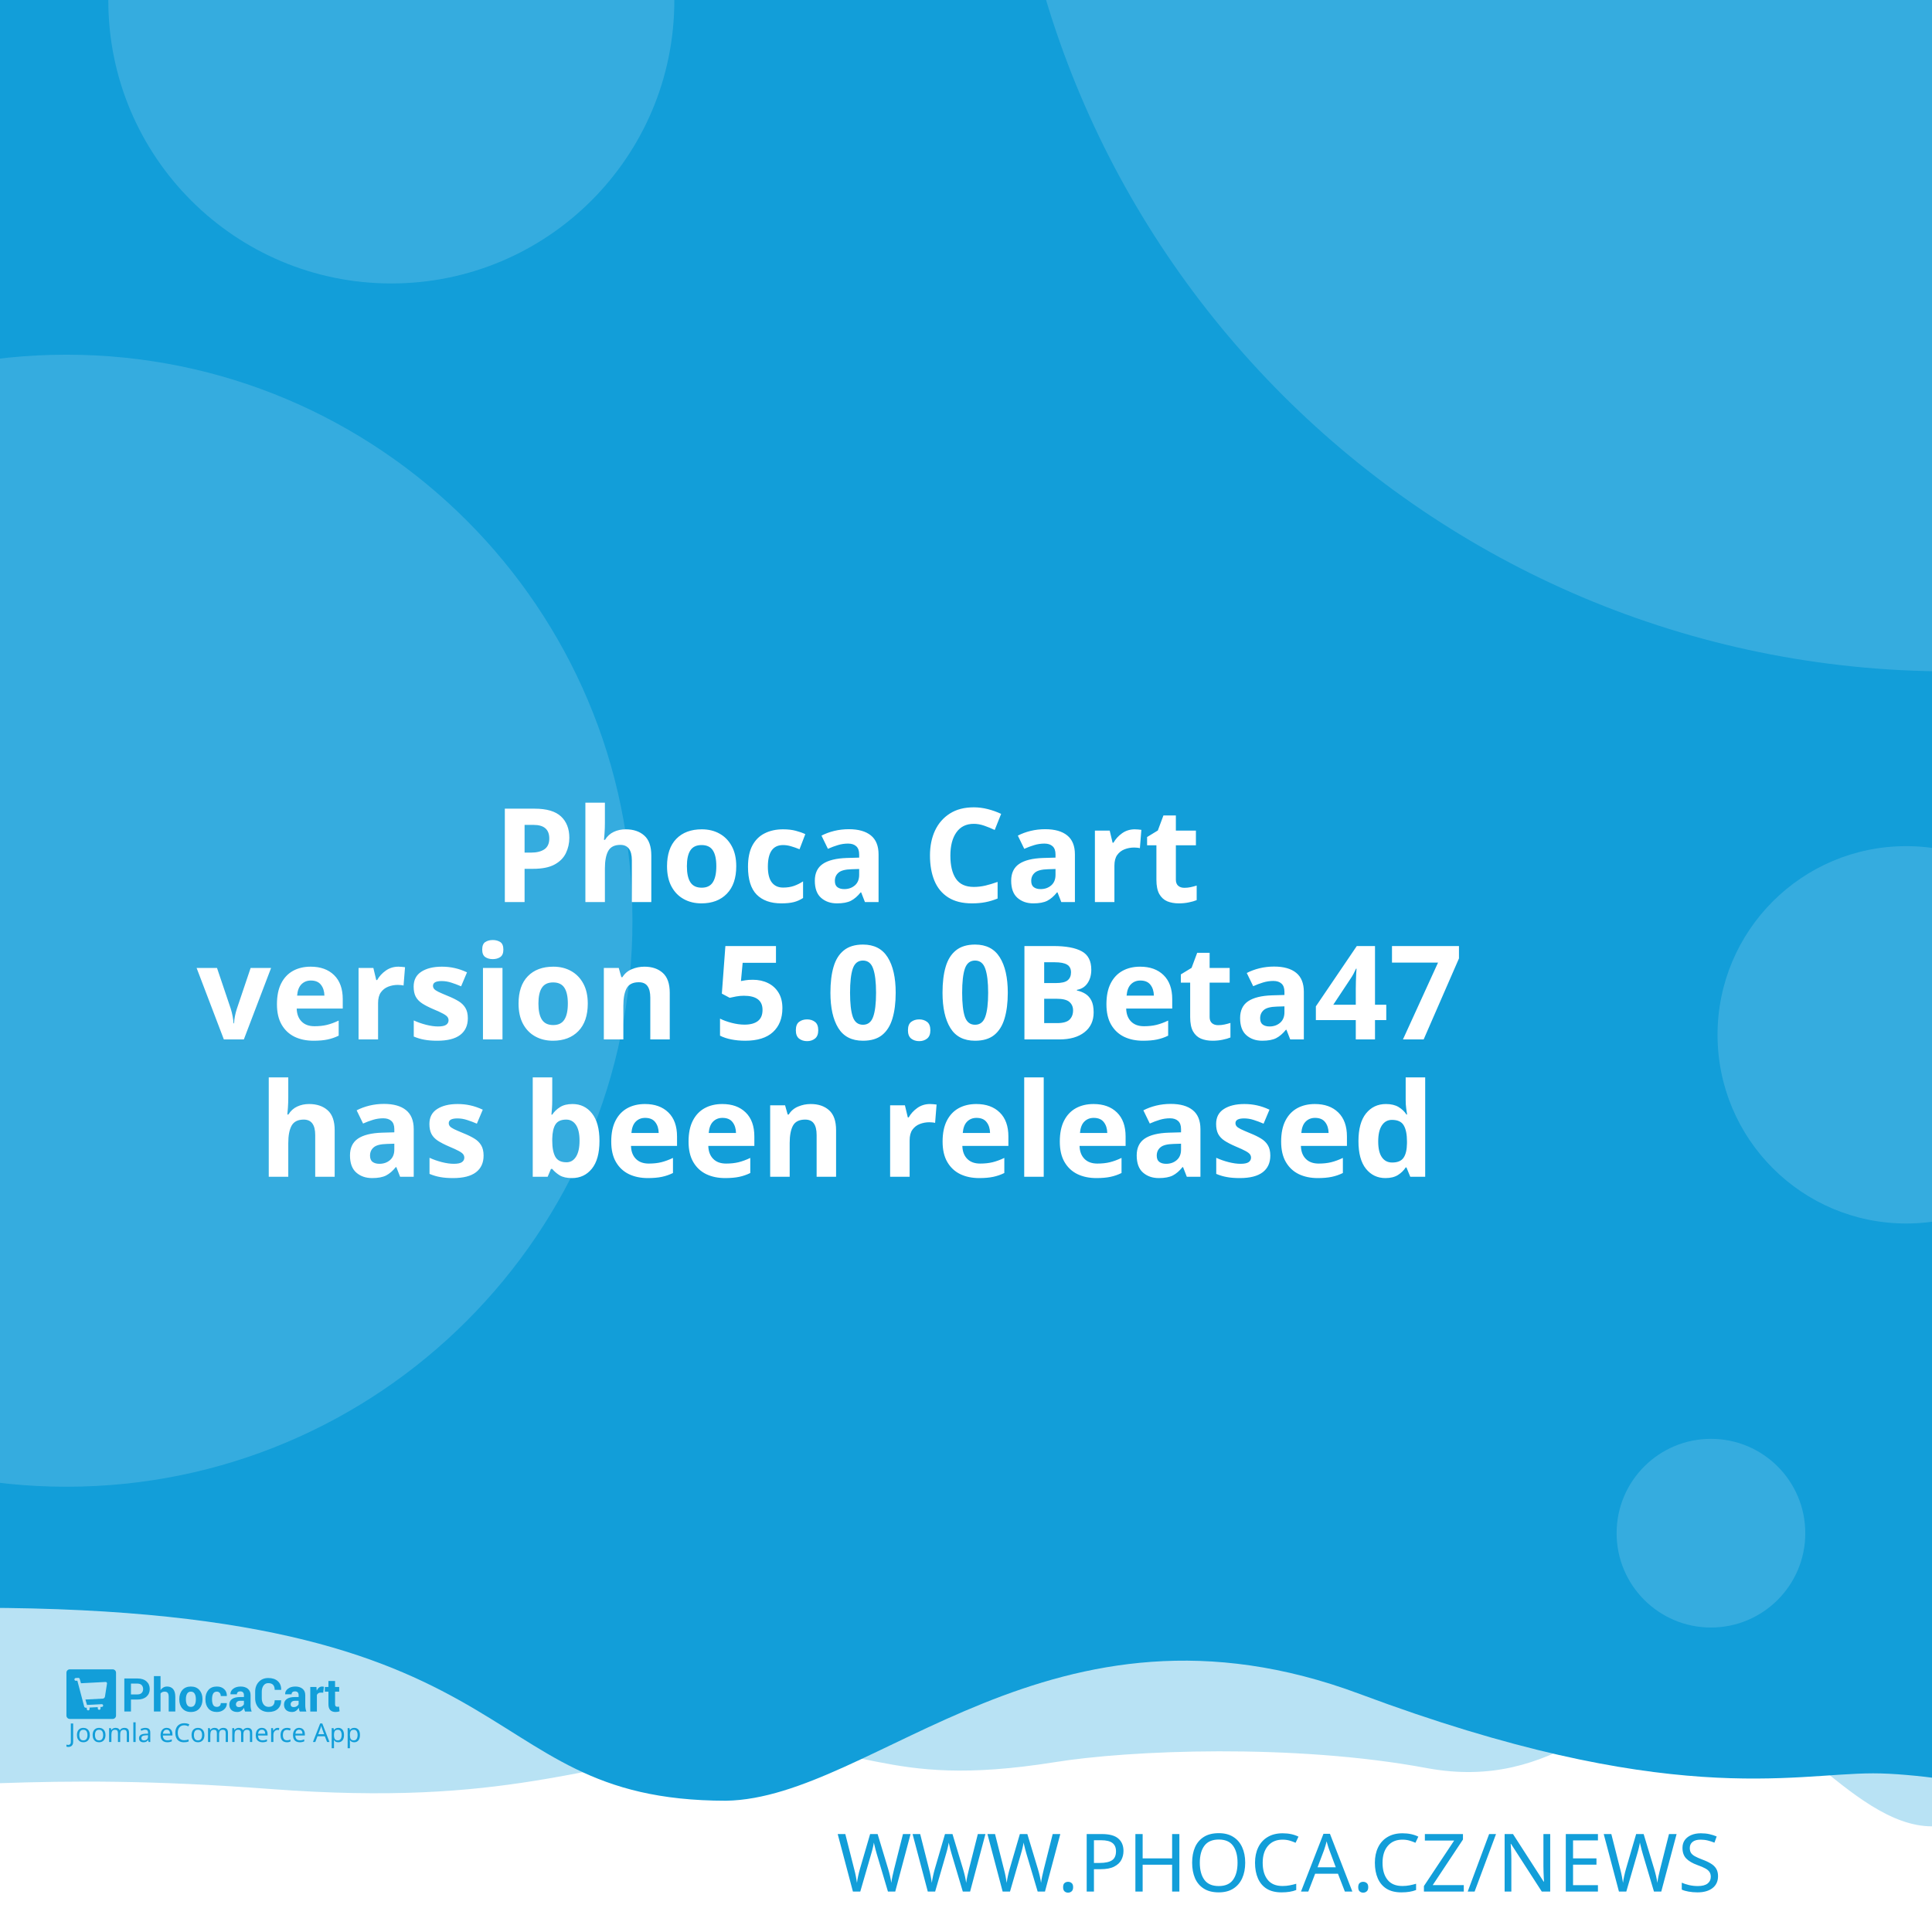
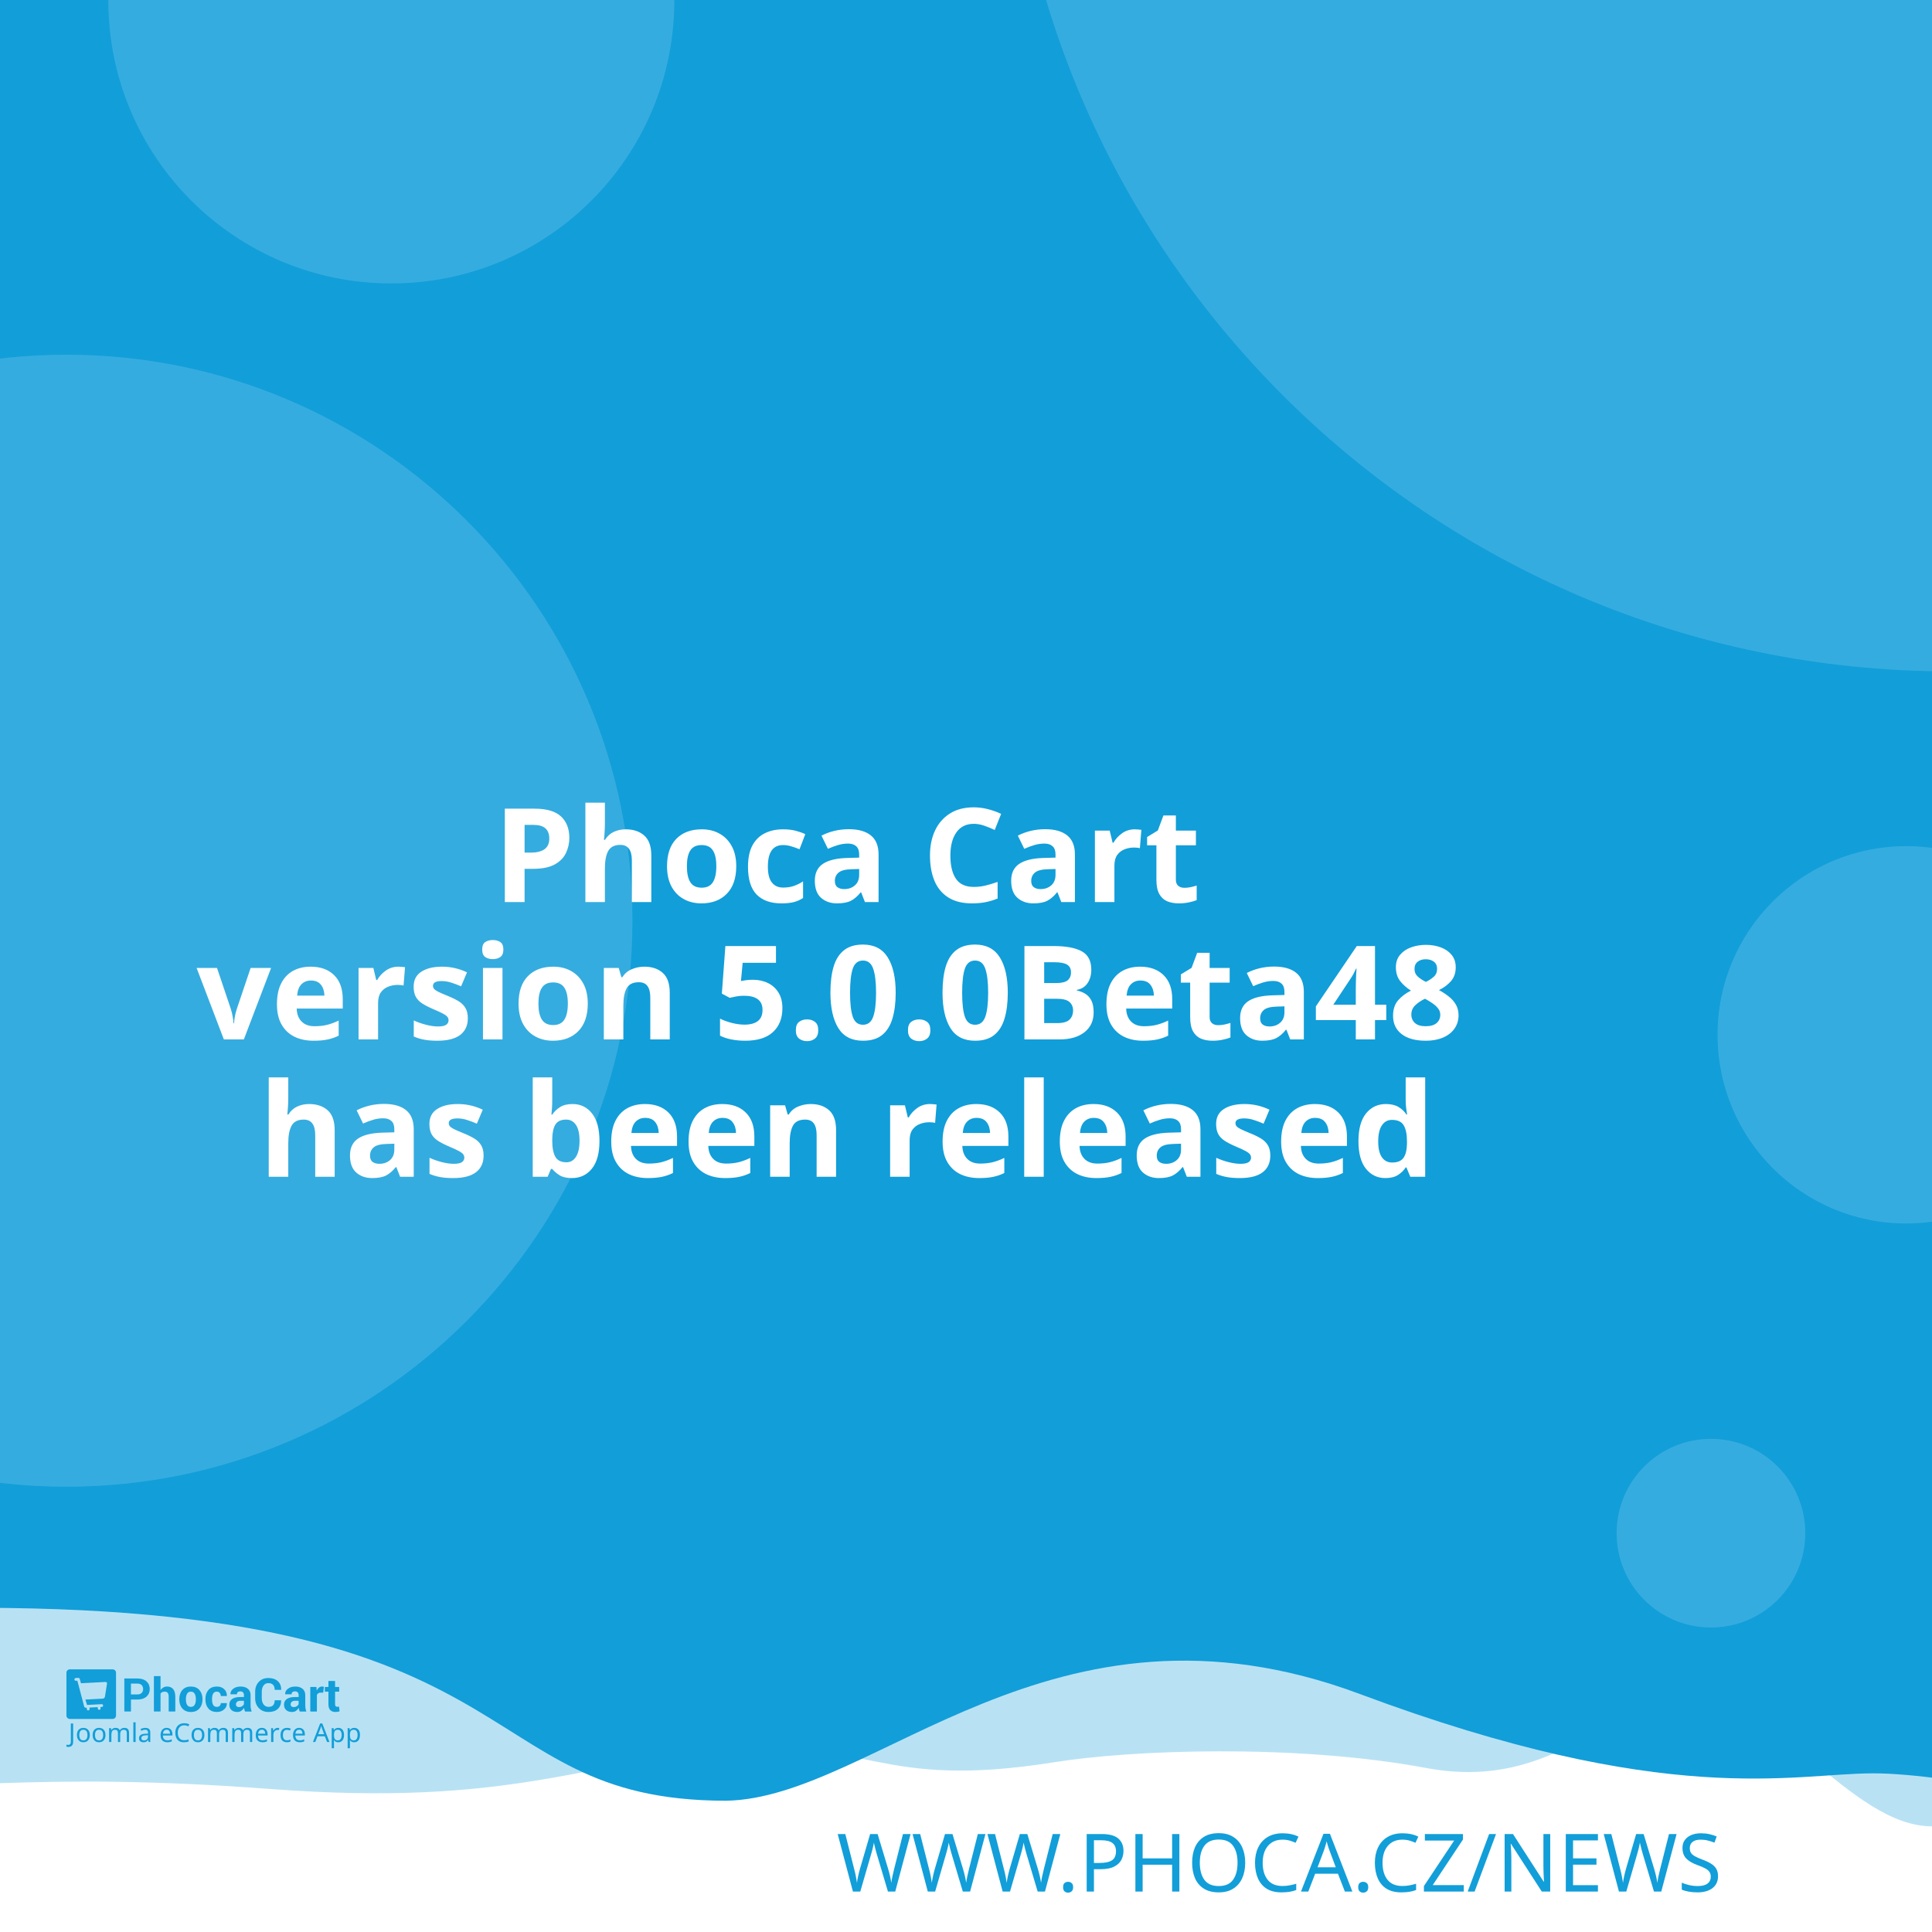
<svg xmlns="http://www.w3.org/2000/svg" width="512" height="512" viewBox="0 0 512 512" version="1.1" id="svg5">
  <defs id="defs2" />
  <g id="layer1">
    <path d="m -288.549,96.962 a 6.384,6.384 0 0 0 -6.384,6.384 v 81.087 a 6.384,6.384 0 0 0 6.384,6.384 h 81.083 a 6.384,6.384 0 0 0 6.384,-6.384 v -81.087 a 6.384,6.384 0 0 0 -6.384,-6.384 z m 16.084,16.188 c 0.591,-0.033 1.134,0.125 1.642,0.482 0.508,0.359 0.842,0.809 1.006,1.355 l 2.415,8.308 46.517,-2.44 c 0.829,-0.043 1.521,0.245 2.074,0.86 0.55,0.606 0.769,1.334 0.636,2.174 l -3.898,24.937 c -0.138,0.736 -0.57,1.497 -1.288,2.273 -0.719,0.787 -1.656,1.211 -2.797,1.272 l -32.861,1.721 3.038,10.253 27.775,-1.455 c 0.726,-0.04 1.351,0.178 1.887,0.648 0.523,0.483 0.803,1.086 0.844,1.812 0.038,0.726 -0.178,1.352 -0.648,1.887 -0.483,0.525 -1.086,0.806 -1.812,0.844 l -2.597,0.137 0.137,2.593 c 0.038,0.729 -0.178,1.356 -0.661,1.879 -0.472,0.535 -1.071,0.819 -1.8,0.856 -0.726,0.038 -1.353,-0.178 -1.879,-0.661 -0.535,-0.472 -0.814,-1.073 -0.852,-1.8 l -0.137,-2.593 -15.573,0.81 0.133,2.597 c 0.038,0.729 -0.176,1.356 -0.648,1.879 -0.483,0.535 -1.086,0.818 -1.812,0.856 -0.726,0.04 -1.352,-0.178 -1.887,-0.661 -0.525,-0.472 -0.806,-1.073 -0.844,-1.8 l -0.137,-2.597 -1.608,0.083 c -0.623,0.033 -1.193,-0.112 -1.721,-0.428 -0.515,-0.317 -0.883,-0.632 -1.11,-0.931 l -0.287,-0.507 -13.05,-49.343 -2.805,0.146 c -0.696,0.038 -1.312,-0.181 -1.858,-0.661 -0.545,-0.472 -0.835,-1.069 -0.873,-1.795 -0.038,-0.729 0.186,-1.353 0.682,-1.879 0.493,-0.535 1.083,-0.818 1.779,-0.856 z" style="fill:#ffffff;stroke-width:1;paint-order:stroke fill markers" id="path400" />
    <rect style="opacity:1;fill:#ffffff;stroke-width:5;stroke-linejoin:round;paint-order:stroke fill markers" id="rect723" width="512" height="512" x="0" y="0" />
    <path id="rect4460" style="opacity:0.3;fill:#129ed9;fill-opacity:1;stroke-width:5;stroke-linejoin:round;paint-order:stroke fill markers" d="M -256,4 H 768 v 480 c 0,0 -42.667,-10 -64,-10 -21.333,0 -42.408,10 -64,10 -21.592,0 -42.667,-10 -64,-10 -21.333,0 -42.408,10 -64,10 -21.592,0 -41.887,-34.701 -63.221,-34.701 -21.333,0 -35.645,25.795 -70.761,19.246 -35.116,-6.549 -78.862,-4.741 -98.515,-1.547 -47.289,7.533 -49.247,-6.724 -87.369,-3.311 -38.122,3.413 -56.921,15.193 -120.307,10.429 -63.387,-4.764 -84.091,0.698 -135.827,-0.116 -21.333,0 -42.408,10 -64,10 -21.592,0 -42.667,-10 -64,-10 -21.333,0 -64,10 -64,10 z" />
    <path id="rect4460-5" style="fill:#129ed9;fill-opacity:1;stroke-width:5;stroke-linejoin:round;paint-order:stroke fill markers" d="M -316,4.9999998e-7 H 708 V 480 c 0,0 -42.667,-10 -64,-10 -21.333,0 -42.408,10 -64,10 -21.592,0 -62.256,-10.048 -83.59,-10.048 -21.333,0 -54.449,9.448 -136.059,-21.03 -81.61,-30.478 -128.583,27.669 -167.971,28.291 -70.795,-0.042 -47.303,-54.288 -212.561,-50.983 C -185.439,429.534 -38.408,480 -60,480 c -21.592,0 -42.667,-10 -64,-10 -21.333,0 -42.408,10 -64,10 -21.592,0 -42.667,-10 -64,-10 -21.333,0 -64,10 -64,10 z" />
    <text xml:space="preserve" style="font-style:normal;font-weight:normal;font-size:21.333px;line-height:1.25;font-family:sans-serif;fill:#129ed9;fill-opacity:1;stroke:none" x="484.042" y="501.277" id="text2910-3-7">
      <tspan id="tspan2908-6-5" x="484.042" y="501.277" style="font-style:normal;font-variant:normal;font-weight:300;font-stretch:normal;font-size:21.333px;font-family:Montserrat;-inkscape-font-specification:'Montserrat Light';text-align:end;text-anchor:end;fill:#129ed9;fill-opacity:1">WWW.PHOCA.CZ/NEWS</tspan>
    </text>
    <text xml:space="preserve" style="font-style:normal;font-variant:normal;font-weight:600;font-stretch:normal;font-size:34.667px;line-height:1.05;font-family:Rubik;-inkscape-font-specification:'Rubik Semi-Bold';fill:#ffffff;fill-opacity:1;stroke:none" x="256" y="165" id="text11252">
      <tspan x="256" y="165" id="tspan403" style="text-align:center;text-anchor:middle" />
      <tspan x="256" y="202.659" style="font-size:34.667px;text-align:center;text-anchor:middle" id="tspan442" />
      <tspan x="256" y="239.059" style="font-size:34.667px;text-align:center;text-anchor:middle" id="tspan444">Phoca Cart</tspan>
-       <tspan x="256" y="275.459" id="tspan1992" style="font-size:34.667px;text-align:center;text-anchor:middle">version 5.0.0Beta47
+       <tspan x="256" y="275.459" id="tspan1992" style="font-size:34.667px;text-align:center;text-anchor:middle">version 5.0.0Beta48
</tspan>
      <tspan x="256" y="311.859" id="tspan2906" style="font-size:34.667px;text-align:center;text-anchor:middle">has been released</tspan>
      <tspan x="256" y="348.259" id="tspan1994" style="font-size:34.667px" />
    </text>
    <circle style="opacity:0.15;fill:#ffffff;fill-opacity:1;stroke-width:5;stroke-linejoin:round;paint-order:stroke fill markers" id="path8376" cx="516.67" cy="-72.081" r="250" />
    <circle style="opacity:0.15;fill:#ffffff;fill-opacity:1;stroke-width:5;stroke-linejoin:round;paint-order:stroke fill markers" id="path8376-9" cx="17.604" cy="244" r="150" />
    <circle style="opacity:0.15;fill:#ffffff;fill-opacity:1;stroke-width:5;stroke-linejoin:round;paint-order:stroke fill markers" id="path8376-6" cx="103.704" cy="0.117" r="75" />
    <circle style="opacity:0.15;fill:#ffffff;fill-opacity:1;stroke-width:5;stroke-linejoin:round;paint-order:stroke fill markers" id="path8376-6-2" cx="505.168" cy="274.238" r="50" />
    <g id="g8950" transform="matrix(0.298069,0,0,0.298069,107.3348,335.2596)" style="fill:#129ed9;fill-opacity:1;stroke-width:3.355">
      <g id="g895" transform="translate(-301.0409,359.4151)" style="fill:#129ed9;fill-opacity:1;stroke-width:3.355">
        <g transform="matrix(1.3333,0,0,-1.3333,-75.59,850.15)" fill="#ffffff" image-rendering="optimizeQuality" id="g280" style="clip-rule:evenodd;fill:#129ed9;fill-opacity:1;stroke-width:8.934;shape-rendering:geometricPrecision">
          <path d="m 99.728,617.49 v -7.994 h -4.423 v 22.031 h 8.784 c 2.532,0 4.527,-0.646 5.979,-1.937 1.452,-1.291 2.181,-2.99 2.181,-5.097 0,-2.107 -0.729,-3.801 -2.181,-5.082 -1.452,-1.281 -3.446,-1.921 -5.979,-1.921 z m 0,3.408 h 4.361 c 1.23,0 2.165,0.336 2.801,1.002 0.635,0.671 0.951,1.523 0.951,2.561 0,1.059 -0.315,1.932 -0.946,2.623 -0.63,0.687 -1.566,1.033 -2.806,1.033 H 99.728 Z" id="path262" style="fill:#129ed9;fill-opacity:1;stroke-width:3.355" />
          <path d="m 119.45,623.79 c 0.517,0.749 1.147,1.327 1.891,1.746 0.749,0.418 1.576,0.63 2.485,0.63 1.705,0 3.043,-0.568 4.02,-1.704 0.971,-1.131 1.457,-2.887 1.457,-5.252 v -9.714 h -4.418 v 9.76 c 0,1.276 -0.227,2.174 -0.677,2.706 -0.445,0.532 -1.116,0.795 -2.005,0.795 -0.605,0 -1.137,-0.108 -1.602,-0.325 -0.465,-0.217 -0.847,-0.522 -1.152,-0.919 v -12.017 h -4.418 v 23.611 h 4.418 z" id="path264" style="fill:#129ed9;fill-opacity:1;stroke-width:3.355" />
          <path d="m 131.96,617.83 c 0,2.438 0.682,4.436 2.046,5.996 1.359,1.554 3.25,2.334 5.663,2.334 2.418,0 4.315,-0.774 5.689,-2.329 1.375,-1.549 2.062,-3.553 2.062,-6.001 v -0.32 c 0,-2.458 -0.687,-4.462 -2.051,-6.011 -1.369,-1.544 -3.261,-2.319 -5.674,-2.319 -2.418,0 -4.315,0.775 -5.684,2.319 -1.364,1.549 -2.051,3.553 -2.051,6.011 z m 4.408,-0.31 c 0,-1.487 0.264,-2.68 0.785,-3.584 0.527,-0.899 1.375,-1.348 2.542,-1.348 1.142,0 1.979,0.454 2.506,1.358 0.532,0.904 0.796,2.097 0.796,3.574 v 0.315 c 0,1.446 -0.269,2.629 -0.801,3.542 -0.537,0.914 -1.38,1.374 -2.527,1.374 -1.142,0 -1.979,-0.46 -2.506,-1.379 -0.532,-0.919 -0.796,-2.102 -0.796,-3.537 z" id="path266" style="fill:#129ed9;fill-opacity:1;stroke-width:3.355" />
          <path d="m 157.01,612.59 c 0.79,0 1.421,0.227 1.891,0.682 0.475,0.454 0.713,1.064 0.713,1.828 h 4.015 l 0.041,-0.093 c 0.041,-1.653 -0.579,-3.037 -1.871,-4.152 -1.287,-1.116 -2.883,-1.673 -4.79,-1.673 -2.439,0 -4.325,0.769 -5.648,2.314 -1.318,1.544 -1.979,3.522 -1.979,5.944 v 0.449 c 0,2.412 0.656,4.395 1.974,5.944 1.317,1.554 3.198,2.329 5.638,2.329 2.02,0 3.648,-0.573 4.883,-1.725 1.235,-1.151 1.835,-2.664 1.793,-4.539 l -0.031,-0.088 h -4.026 c 0,0.842 -0.233,1.544 -0.698,2.107 -0.46,0.558 -1.101,0.837 -1.922,0.837 -1.168,0 -1.995,-0.454 -2.475,-1.358 -0.476,-0.904 -0.718,-2.071 -0.718,-3.496 v -0.454 c 0,-1.456 0.243,-2.628 0.718,-3.522 0.48,-0.888 1.312,-1.332 2.491,-1.332" id="path268" style="fill:#129ed9;fill-opacity:1;stroke-width:3.355" />
          <path d="m 175.8,609.49 c -0.165,0.372 -0.305,0.764 -0.419,1.183 -0.119,0.413 -0.202,0.837 -0.248,1.27 -0.455,-0.8 -1.054,-1.456 -1.798,-1.978 -0.739,-0.521 -1.628,-0.785 -2.656,-0.785 -1.715,0 -3.038,0.439 -3.963,1.322 -0.93,0.883 -1.395,2.086 -1.395,3.604 0,1.606 0.62,2.845 1.855,3.729 1.235,0.883 3.038,1.322 5.41,1.322 h 2.47 v 1.301 c 0,0.785 -0.207,1.394 -0.62,1.828 -0.413,0.434 -1.023,0.651 -1.834,0.651 -0.713,0 -1.266,-0.175 -1.653,-0.522 -0.393,-0.346 -0.584,-0.826 -0.584,-1.446 l -4.268,0.016 -0.016,0.093 c -0.072,1.379 0.527,2.572 1.798,3.579 1.271,1.002 2.946,1.503 5.013,1.503 1.958,0 3.545,-0.496 4.769,-1.492 1.22,-0.992 1.829,-2.406 1.829,-4.24 v -6.76 c 0,-0.769 0.062,-1.492 0.176,-2.164 0.119,-0.676 0.299,-1.348 0.553,-2.014 z m -4.046,2.943 c 0.78,0 1.468,0.191 2.077,0.574 0.605,0.382 1.013,0.826 1.225,1.332 v 2.308 h -2.47 c -0.935,0 -1.648,-0.232 -2.134,-0.702 -0.481,-0.47 -0.724,-1.033 -0.724,-1.699 0,-0.542 0.181,-0.981 0.542,-1.312 0.367,-0.336 0.858,-0.501 1.483,-0.501" id="path270" style="fill:#129ed9;fill-opacity:1;stroke-width:3.355" />
          <path d="m 199.84,617.01 0.031,-0.088 c 0.041,-2.37 -0.682,-4.25 -2.17,-5.645 -1.488,-1.394 -3.555,-2.091 -6.201,-2.091 -2.656,0 -4.811,0.852 -6.464,2.556 -1.653,1.704 -2.486,3.894 -2.486,6.579 v 4.369 c 0,2.67 0.812,4.86 2.424,6.574 1.617,1.715 3.715,2.572 6.299,2.572 2.723,0 4.852,-0.697 6.386,-2.097 1.535,-1.399 2.284,-3.305 2.243,-5.717 l -0.031,-0.088 h -4.299 c 0,1.451 -0.346,2.561 -1.044,3.336 -0.698,0.769 -1.783,1.157 -3.255,1.157 -1.323,0 -2.372,-0.537 -3.147,-1.606 -0.78,-1.074 -1.168,-2.438 -1.168,-4.1 v -4.39 c 0,-1.683 0.408,-3.057 1.225,-4.131 0.822,-1.069 1.922,-1.606 3.317,-1.606 1.38,0 2.403,0.372 3.064,1.11 0.661,0.744 0.992,1.844 0.992,3.305 z" id="path272" style="fill:#129ed9;fill-opacity:1;stroke-width:3.355" />
          <path d="m 212.27,609.49 c -0.165,0.372 -0.305,0.764 -0.419,1.183 -0.119,0.413 -0.202,0.837 -0.248,1.27 -0.455,-0.8 -1.054,-1.456 -1.798,-1.978 -0.739,-0.521 -1.628,-0.785 -2.656,-0.785 -1.716,0 -3.038,0.439 -3.963,1.322 -0.93,0.883 -1.395,2.086 -1.395,3.604 0,1.606 0.62,2.845 1.855,3.729 1.235,0.883 3.039,1.322 5.41,1.322 h 2.47 v 1.301 c 0,0.785 -0.207,1.394 -0.62,1.828 -0.413,0.434 -1.023,0.651 -1.834,0.651 -0.713,0 -1.266,-0.175 -1.654,-0.522 -0.393,-0.346 -0.584,-0.826 -0.584,-1.446 l -4.268,0.016 -0.016,0.093 c -0.072,1.379 0.527,2.572 1.798,3.579 1.271,1.002 2.945,1.503 5.013,1.503 1.958,0 3.545,-0.496 4.769,-1.492 1.22,-0.992 1.829,-2.406 1.829,-4.24 v -6.76 c 0,-0.769 0.062,-1.492 0.176,-2.164 0.119,-0.676 0.3,-1.348 0.553,-2.014 z m -4.046,2.943 c 0.78,0 1.468,0.191 2.077,0.574 0.605,0.382 1.013,0.826 1.224,1.332 v 2.308 h -2.47 c -0.935,0 -1.649,-0.232 -2.134,-0.702 -0.481,-0.47 -0.723,-1.033 -0.723,-1.699 0,-0.542 0.181,-0.981 0.542,-1.312 0.367,-0.336 0.858,-0.501 1.483,-0.501" id="path274" style="fill:#129ed9;fill-opacity:1;stroke-width:3.355" />
          <path d="m 227.92,622.06 -1.617,0.046 c -0.656,0 -1.199,-0.134 -1.623,-0.408 -0.423,-0.274 -0.744,-0.656 -0.966,-1.152 v -11.052 h -4.408 v 16.36 h 4.103 l 0.196,-2.422 c 0.382,0.857 0.883,1.528 1.494,2.009 0.61,0.48 1.312,0.723 2.108,0.723 0.223,0 0.429,-0.015 0.615,-0.052 0.186,-0.036 0.377,-0.077 0.568,-0.129 z" id="path276" style="fill:#129ed9;fill-opacity:1;stroke-width:3.355" />
          <path d="m 235.83,629.86 v -4.007 h 2.754 v -3.099 H 235.83 v -8.33 c 0,-0.635 0.129,-1.09 0.393,-1.363 0.263,-0.274 0.615,-0.408 1.059,-0.408 0.232,0 0.434,0.01 0.599,0.036 0.166,0.026 0.362,0.072 0.579,0.129 l 0.383,-3.181 c -0.445,-0.155 -0.878,-0.268 -1.302,-0.341 -0.424,-0.078 -0.884,-0.114 -1.38,-0.114 -1.524,0 -2.697,0.418 -3.519,1.255 -0.822,0.837 -1.235,2.159 -1.235,3.977 v 8.34 h -2.392 v 3.099 h 2.392 v 4.007 z" id="path278" style="fill:#129ed9;fill-opacity:1;stroke-width:3.355" />
        </g>
        <g fill="#ffffff" fill-rule="evenodd" image-rendering="optimizeQuality" stroke-width="1.934" aria-label="Joomla eCommerce App" id="g318" style="clip-rule:evenodd;fill:#129ed9;fill-opacity:1;shape-rendering:geometricPrecision">
          <path d="M 1.704,69 Q 1.151,69 0.736,68.908 0.321,68.839 -0.002,68.7 v -1.752 q 0.369,0.092 0.784,0.161 0.415,0.069 0.876,0.069 0.576,0 1.083,-0.231 0.53,-0.231 0.853,-0.807 0.323,-0.576 0.323,-1.614 v -16.368 h 2.075 v 16.206 q 0,2.374 -1.176,3.504 -1.176,1.13 -3.112,1.13 z" id="path282" style="fill:#129ed9;fill-opacity:1;stroke-width:1.934" />
          <path d="m 20.792,58.419 q 0,3.066 -1.568,4.749 -1.545,1.683 -4.196,1.683 -1.637,0 -2.928,-0.738 -1.268,-0.761 -2.006,-2.19 -0.738,-1.452 -0.738,-3.504 0,-3.066 1.545,-4.726 1.545,-1.66 4.196,-1.66 1.683,0 2.951,0.761 1.291,0.738 2.006,2.167 0.738,1.406 0.738,3.458 z m -9.336,0 q 0,2.19 0.853,3.481 0.876,1.268 2.766,1.268 1.867,0 2.743,-1.268 0.876,-1.291 0.876,-3.481 0,-2.19 -0.876,-3.435 -0.876,-1.245 -2.766,-1.245 -1.89,0 -2.743,1.245 -0.853,1.245 -0.853,3.435 z" id="path284" style="fill:#129ed9;fill-opacity:1;stroke-width:1.934" />
          <path d="m 34.739,58.419 q 0,3.066 -1.568,4.749 -1.545,1.683 -4.196,1.683 -1.637,0 -2.928,-0.738 -1.268,-0.761 -2.006,-2.19 -0.738,-1.452 -0.738,-3.504 0,-3.066 1.545,-4.726 1.545,-1.66 4.196,-1.66 1.683,0 2.951,0.761 1.291,0.738 2.006,2.167 0.738,1.406 0.738,3.458 z m -9.336,0 q 0,2.19 0.853,3.481 0.876,1.268 2.766,1.268 1.867,0 2.743,-1.268 0.876,-1.291 0.876,-3.481 0,-2.19 -0.876,-3.435 -0.876,-1.245 -2.766,-1.245 -1.89,0 -2.743,1.245 -0.853,1.245 -0.853,3.435 z" id="path286" style="fill:#129ed9;fill-opacity:1;stroke-width:1.934" />
          <path d="m 51.499,52.033 q 2.098,0 3.135,1.083 1.037,1.06 1.037,3.458 V 64.62 H 53.666 v -7.953 q 0,-2.928 -2.513,-2.928 -1.798,0 -2.582,1.037 -0.761,1.037 -0.761,3.02 V 64.62 h -2.006 v -7.953 q 0,-2.928 -2.536,-2.928 -1.867,0 -2.582,1.153 -0.715,1.153 -0.715,3.32 v 6.409 h -2.029 v -12.356 h 1.637 l 0.3,1.683 h 0.115 q 0.576,-0.968 1.545,-1.429 0.991,-0.484 2.098,-0.484 2.905,0 3.781,2.075 h 0.115 q 0.622,-1.06 1.683,-1.568 1.083,-0.507 2.282,-0.507 z" id="path288" style="fill:#129ed9;fill-opacity:1;stroke-width:1.934" />
          <path d="M 61.527,64.62 H 59.498 V 47.1 h 2.029 z" id="path290" style="fill:#129ed9;fill-opacity:1;stroke-width:1.934" />
          <path d="m 70.126,52.056 q 2.259,0 3.343,0.991 1.083,0.991 1.083,3.158 v 8.414 h -1.475 l -0.392,-1.752 h -0.092 q -0.807,1.014 -1.706,1.498 -0.876,0.484 -2.444,0.484 -1.683,0 -2.789,-0.876 -1.107,-0.899 -1.107,-2.789 0,-1.844 1.452,-2.836 1.452,-1.014 4.472,-1.107 l 2.098,-0.069 v -0.738 q 0,-1.545 -0.669,-2.144 -0.669,-0.599 -1.89,-0.599 -0.968,0 -1.844,0.3 -0.876,0.277 -1.637,0.645 l -0.622,-1.522 q 0.807,-0.438 1.913,-0.738 1.107,-0.323 2.305,-0.323 z m 0.599,6.593 q -2.305,0.092 -3.204,0.738 -0.876,0.645 -0.876,1.821 0,1.037 0.622,1.522 0.645,0.484 1.637,0.484 1.568,0 2.605,-0.853 1.037,-0.876 1.037,-2.674 v -1.107 z" id="path292" style="fill:#129ed9;fill-opacity:1;stroke-width:1.934" />
          <path d="m 89.144,52.033 q 1.591,0 2.72,0.692 1.153,0.692 1.752,1.96 0.622,1.245 0.622,2.928 v 1.222 h -8.46 q 0.046,2.098 1.06,3.204 1.037,1.083 2.882,1.083 1.176,0 2.075,-0.207 0.922,-0.231 1.89,-0.645 v 1.775 q -0.945,0.415 -1.867,0.599 -0.922,0.207 -2.19,0.207 -1.752,0 -3.112,-0.715 -1.337,-0.715 -2.098,-2.121 -0.738,-1.429 -0.738,-3.481 0,-2.029 0.669,-3.481 0.692,-1.452 1.913,-2.236 1.245,-0.784 2.882,-0.784 z m -0.023,1.66 q -1.452,0 -2.305,0.945 -0.83,0.922 -0.991,2.582 h 6.293 q -0.023,-1.568 -0.738,-2.536 -0.715,-0.991 -2.259,-0.991 z" id="path294" style="fill:#129ed9;fill-opacity:1;stroke-width:1.934" />
          <path d="m 104.71,49.751 q -2.651,0 -4.173,1.775 -1.522,1.775 -1.522,4.864 0,3.066 1.406,4.864 1.429,1.775 4.265,1.775 1.083,0 2.052,-0.184 0.968,-0.184 1.89,-0.461 v 1.798 q -0.922,0.346 -1.913,0.507 -0.968,0.161 -2.328,0.161 -2.513,0 -4.196,-1.037 -1.683,-1.037 -2.536,-2.951 -0.83,-1.913 -0.83,-4.495 0,-2.49 0.899,-4.38 0.922,-1.913 2.697,-2.974 1.775,-1.083 4.311,-1.083 2.605,0 4.541,0.968 l -0.83,1.752 q -0.761,-0.346 -1.706,-0.622 -0.922,-0.277 -2.029,-0.277 z" id="path296" style="fill:#129ed9;fill-opacity:1;stroke-width:1.934" />
          <path d="m 122.69,58.419 q 0,3.066 -1.568,4.749 -1.545,1.683 -4.196,1.683 -1.637,0 -2.928,-0.738 -1.268,-0.761 -2.006,-2.19 -0.738,-1.452 -0.738,-3.504 0,-3.066 1.545,-4.726 1.545,-1.66 4.196,-1.66 1.683,0 2.951,0.761 1.291,0.738 2.006,2.167 0.738,1.406 0.738,3.458 z m -9.336,0 q 0,2.19 0.853,3.481 0.876,1.268 2.766,1.268 1.867,0 2.743,-1.268 0.876,-1.291 0.876,-3.481 0,-2.19 -0.876,-3.435 -0.876,-1.245 -2.766,-1.245 -1.89,0 -2.743,1.245 -0.853,1.245 -0.853,3.435 z" id="path298" style="fill:#129ed9;fill-opacity:1;stroke-width:1.934" />
          <path d="m 139.45,52.033 q 2.098,0 3.135,1.083 1.037,1.06 1.037,3.458 V 64.62 h -2.006 v -7.953 q 0,-2.928 -2.513,-2.928 -1.798,0 -2.582,1.037 -0.761,1.037 -0.761,3.02 V 64.62 h -2.006 v -7.953 q 0,-2.928 -2.536,-2.928 -1.867,0 -2.582,1.153 -0.715,1.153 -0.715,3.32 v 6.409 h -2.029 v -12.356 h 1.637 l 0.3,1.683 h 0.115 q 0.576,-0.968 1.545,-1.429 0.991,-0.484 2.098,-0.484 2.905,0 3.781,2.075 h 0.115 q 0.622,-1.06 1.683,-1.568 1.083,-0.507 2.282,-0.507 z" id="path300" style="fill:#129ed9;fill-opacity:1;stroke-width:1.934" />
          <path d="m 161,52.033 q 2.098,0 3.135,1.083 1.037,1.06 1.037,3.458 V 64.62 h -2.006 v -7.953 q 0,-2.928 -2.513,-2.928 -1.798,0 -2.582,1.037 -0.761,1.037 -0.761,3.02 V 64.62 h -2.006 v -7.953 q 0,-2.928 -2.536,-2.928 -1.867,0 -2.582,1.153 -0.715,1.153 -0.715,3.32 v 6.409 h -2.029 v -12.356 h 1.637 l 0.3,1.683 h 0.115 q 0.576,-0.968 1.545,-1.429 0.991,-0.484 2.098,-0.484 2.905,0 3.781,2.075 h 0.115 q 0.622,-1.06 1.683,-1.568 1.083,-0.507 2.282,-0.507 z" id="path302" style="fill:#129ed9;fill-opacity:1;stroke-width:1.934" />
          <path d="m 173.77,52.033 q 1.591,0 2.72,0.692 1.153,0.692 1.752,1.96 0.622,1.245 0.622,2.928 v 1.222 h -8.46 q 0.046,2.098 1.06,3.204 1.037,1.083 2.882,1.083 1.176,0 2.075,-0.207 0.922,-0.231 1.89,-0.645 v 1.775 q -0.945,0.415 -1.867,0.599 -0.922,0.207 -2.19,0.207 -1.752,0 -3.112,-0.715 -1.337,-0.715 -2.098,-2.121 -0.738,-1.429 -0.738,-3.481 0,-2.029 0.669,-3.481 0.692,-1.452 1.913,-2.236 1.245,-0.784 2.882,-0.784 z m -0.023,1.66 q -1.452,0 -2.305,0.945 -0.83,0.922 -0.991,2.582 h 6.293 q -0.023,-1.568 -0.738,-2.536 -0.715,-0.991 -2.259,-0.991 z" id="path304" style="fill:#129ed9;fill-opacity:1;stroke-width:1.934" />
          <path d="m 187.76,52.033 q 0.346,0 0.738,0.046 0.415,0.023 0.715,0.092 l -0.254,1.867 q -0.3,-0.069 -0.669,-0.115 -0.346,-0.046 -0.669,-0.046 -0.945,0 -1.775,0.53 -0.83,0.507 -1.337,1.452 -0.484,0.922 -0.484,2.167 v 6.593 h -2.029 v -12.356 h 1.66 l 0.231,2.259 h 0.092 q 0.599,-1.014 1.545,-1.752 0.945,-0.738 2.236,-0.738 z" id="path306" style="fill:#129ed9;fill-opacity:1;stroke-width:1.934" />
          <path d="m 196.02,64.851 q -1.637,0 -2.928,-0.669 -1.268,-0.669 -2.006,-2.075 -0.715,-1.406 -0.715,-3.596 0,-2.282 0.761,-3.712 0.761,-1.429 2.052,-2.098 1.314,-0.669 2.974,-0.669 0.945,0 1.821,0.207 0.876,0.184 1.429,0.461 l -0.622,1.683 q -0.553,-0.207 -1.291,-0.392 -0.738,-0.184 -1.383,-0.184 -3.642,0 -3.642,4.68 0,2.236 0.876,3.435 0.899,1.176 2.651,1.176 1.014,0 1.775,-0.207 0.784,-0.207 1.429,-0.507 v 1.798 q -0.622,0.323 -1.383,0.484 -0.738,0.184 -1.798,0.184 z" id="path308" style="fill:#129ed9;fill-opacity:1;stroke-width:1.934" />
          <path d="m 206.9,52.033 q 1.591,0 2.72,0.692 1.153,0.692 1.752,1.96 0.622,1.245 0.622,2.928 v 1.222 h -8.46 q 0.046,2.098 1.06,3.204 1.037,1.083 2.882,1.083 1.176,0 2.075,-0.207 0.922,-0.231 1.89,-0.645 v 1.775 q -0.945,0.415 -1.867,0.599 -0.922,0.207 -2.19,0.207 -1.752,0 -3.112,-0.715 -1.337,-0.715 -2.098,-2.121 -0.738,-1.429 -0.738,-3.481 0,-2.029 0.669,-3.481 0.692,-1.452 1.913,-2.236 1.245,-0.784 2.882,-0.784 z m -0.023,1.66 q -1.452,0 -2.305,0.945 -0.83,0.922 -0.991,2.582 h 6.293 q -0.023,-1.568 -0.738,-2.536 -0.715,-0.991 -2.259,-0.991 z" id="path310" style="fill:#129ed9;fill-opacity:1;stroke-width:1.934" />
          <path d="m 231.73,64.62 -1.983,-5.095 h -6.524 l -1.96,5.095 h -2.098 l 6.432,-16.529 h 1.867 l 6.409,16.529 z m -4.449,-11.918 q -0.069,-0.184 -0.231,-0.669 -0.161,-0.484 -0.323,-0.991 -0.138,-0.53 -0.231,-0.807 -0.161,0.715 -0.369,1.406 -0.207,0.669 -0.346,1.06 l -1.867,4.979 h 5.21 z" id="path312" style="fill:#129ed9;fill-opacity:1;stroke-width:1.934" />
          <path d="m 241.73,52.033 q 2.282,0 3.665,1.591 1.406,1.591 1.406,4.795 0,3.158 -1.406,4.795 -1.383,1.637 -3.688,1.637 -1.429,0 -2.374,-0.53 -0.922,-0.553 -1.452,-1.268 h -0.138 q 0.046,0.392 0.092,0.991 0.046,0.599 0.046,1.037 v 5.072 h -2.029 v -17.889 h 1.66 l 0.277,1.683 h 0.092 q 0.553,-0.807 1.452,-1.36 0.899,-0.553 2.397,-0.553 z m -0.369,1.706 q -1.89,0 -2.674,1.06 -0.761,1.06 -0.807,3.227 v 0.392 q 0,2.282 0.738,3.527 0.761,1.222 2.789,1.222 1.13,0 1.844,-0.622 0.738,-0.622 1.083,-1.683 0.369,-1.083 0.369,-2.467 0,-2.121 -0.83,-3.389 -0.807,-1.268 -2.513,-1.268 z" id="path314" style="fill:#129ed9;fill-opacity:1;stroke-width:1.934" />
          <path d="m 255.91,52.033 q 2.282,0 3.665,1.591 1.406,1.591 1.406,4.795 0,3.158 -1.406,4.795 -1.383,1.637 -3.688,1.637 -1.429,0 -2.374,-0.53 -0.922,-0.553 -1.452,-1.268 h -0.138 q 0.046,0.392 0.092,0.991 0.046,0.599 0.046,1.037 v 5.072 h -2.029 v -17.889 h 1.66 l 0.277,1.683 h 0.092 q 0.553,-0.807 1.452,-1.36 0.899,-0.553 2.397,-0.553 z m -0.369,1.706 q -1.89,0 -2.674,1.06 -0.761,1.06 -0.807,3.227 v 0.392 q 0,2.282 0.738,3.527 0.761,1.222 2.789,1.222 1.13,0 1.844,-0.622 0.738,-0.622 1.083,-1.683 0.369,-1.083 0.369,-2.467 0,-2.121 -0.83,-3.389 -0.807,-1.268 -2.513,-1.268 z" id="path316" style="fill:#129ed9;fill-opacity:1;stroke-width:1.934" />
        </g>
        <path d="M 3,0 A 3,3 0 0 0 0,3 v 38.107 a 3,3 0 0 0 3,3 h 38.105 a 3,3 0 0 0 3,-3 V 3 a 3,3 0 0 0 -3,-3 z m 7.559,7.607 c 0.278,-0.015 0.533,0.059 0.771,0.227 0.239,0.169 0.396,0.38 0.473,0.637 l 1.135,3.904 21.861,-1.147 c 0.39,-0.02 0.715,0.115 0.975,0.404 0.259,0.285 0.361,0.627 0.299,1.022 l -1.832,11.719 c -0.065,0.346 -0.268,0.703 -0.605,1.068 -0.338,0.37 -0.778,0.569 -1.315,0.598 l -15.443,0.809 1.428,4.818 13.053,-0.684 c 0.341,-0.019 0.635,0.084 0.887,0.305 0.246,0.227 0.378,0.51 0.396,0.852 0.018,0.341 -0.084,0.635 -0.305,0.887 -0.227,0.247 -0.51,0.379 -0.852,0.396 l -1.221,0.064 0.064,1.219 c 0.018,0.343 -0.084,0.637 -0.311,0.883 -0.222,0.252 -0.503,0.385 -0.846,0.402 -0.341,0.018 -0.636,-0.084 -0.883,-0.311 -0.252,-0.222 -0.383,-0.504 -0.4,-0.846 l -0.064,-1.219 -7.318,0.381 0.062,1.221 c 0.018,0.343 -0.083,0.637 -0.305,0.883 -0.227,0.252 -0.51,0.384 -0.852,0.402 -0.341,0.019 -0.635,-0.084 -0.887,-0.311 -0.247,-0.222 -0.379,-0.504 -0.396,-0.846 l -0.064,-1.221 -0.756,0.039 c -0.293,0.015 -0.561,-0.052 -0.809,-0.201 -0.242,-0.149 -0.415,-0.297 -0.521,-0.438 l -0.135,-0.238 -6.133,-23.189 -1.318,0.068 C 8.066,10.184 7.776,10.082 7.52,9.856 7.263,9.634 7.127,9.354 7.11,9.012 7.092,8.67 7.197,8.377 7.43,8.13 7.661,7.878 7.939,7.745 8.266,7.727 Z" fill="#ffffff" style="fill:#129ed9;fill-opacity:1;stroke-width:8.934;paint-order:stroke fill markers" id="path334" />
      </g>
    </g>
    <circle style="opacity:0.15;fill:#ffffff;fill-opacity:1;stroke-width:5;stroke-linejoin:round;paint-order:stroke fill markers" id="path8376-6-2-1" cx="453.421" cy="406.309" r="25" />
  </g>
</svg>
